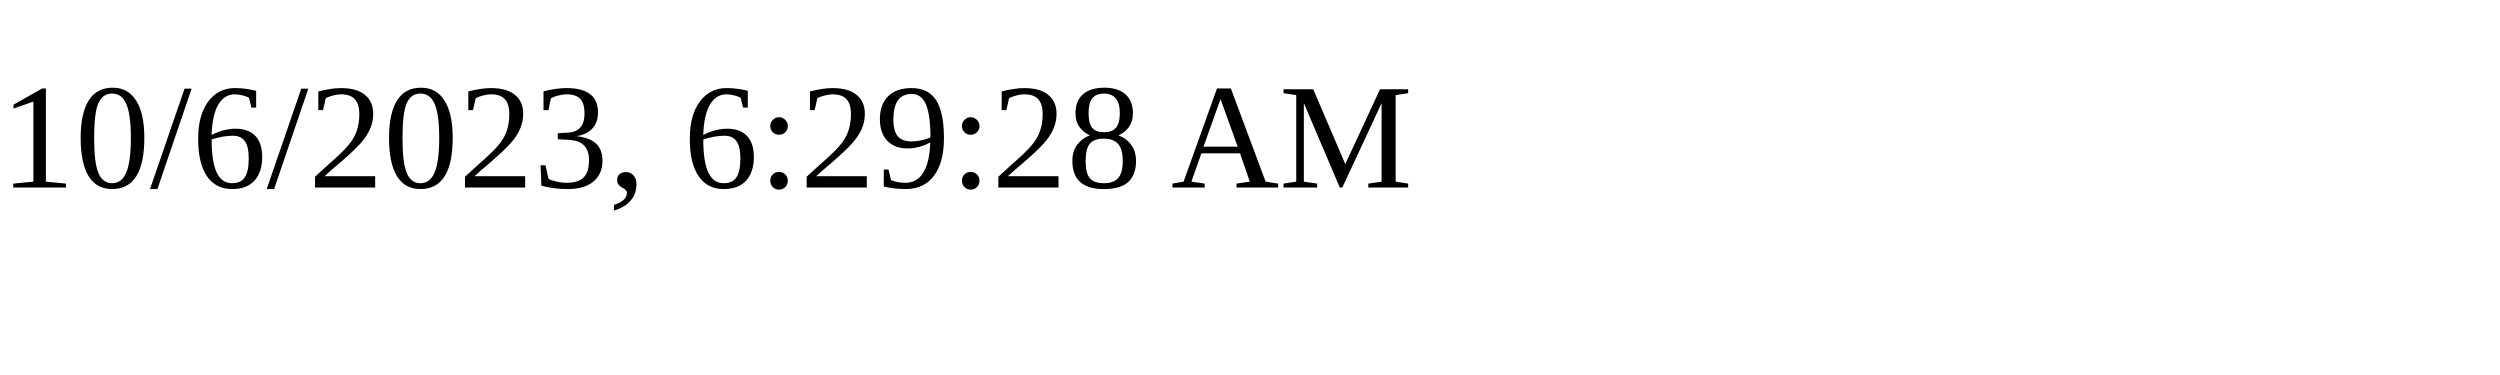
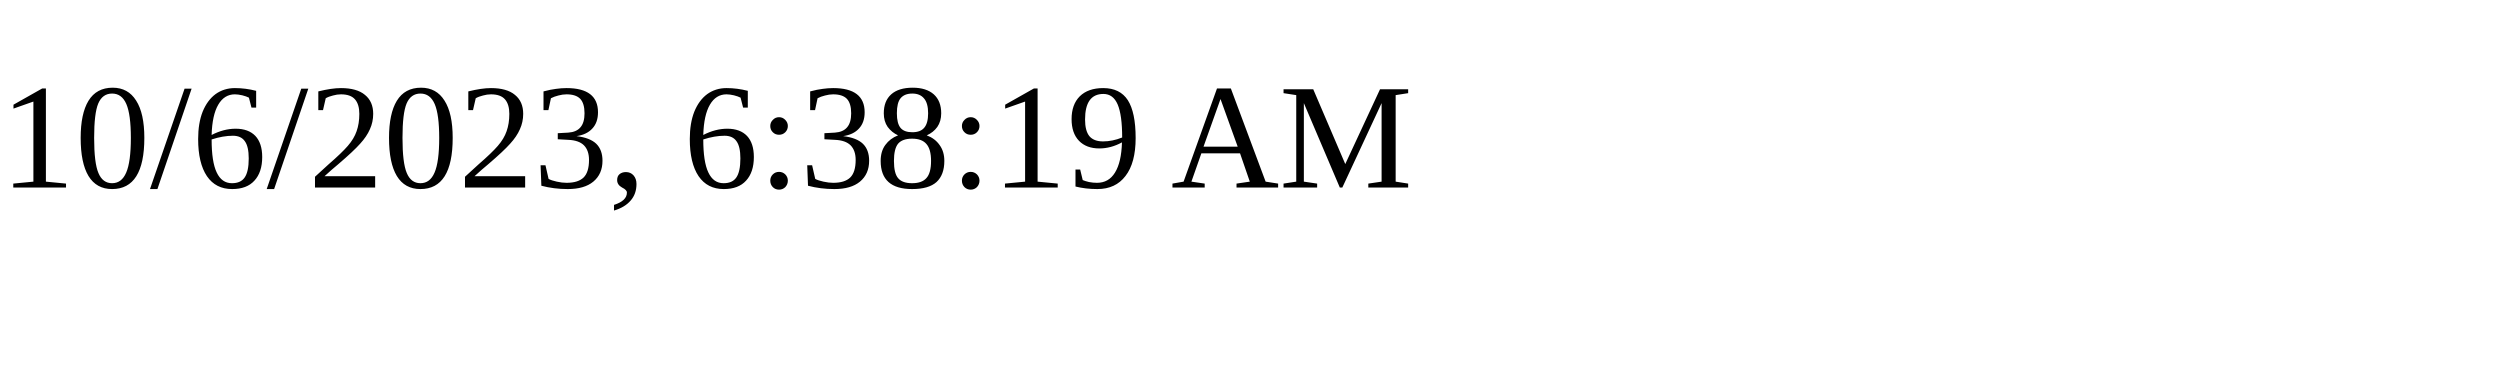
<svg xmlns="http://www.w3.org/2000/svg" height="30" width="200">
-   <text x="0" y="15">10/6/2023, 6:29:28 AM</text>
+   <text x="0" y="15">10/6/2023, 6:38:19 AM</text>
</svg>
